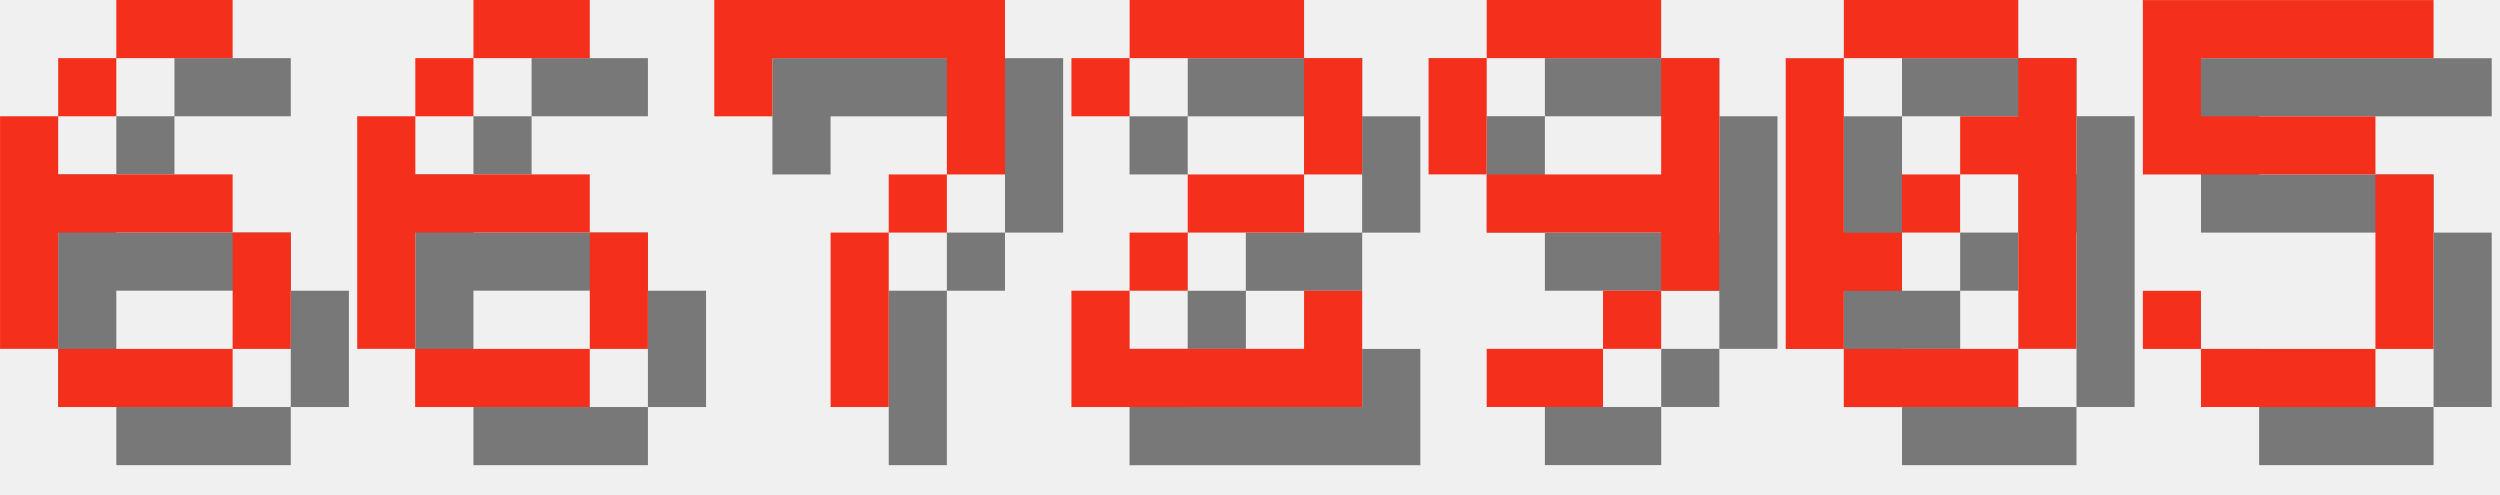
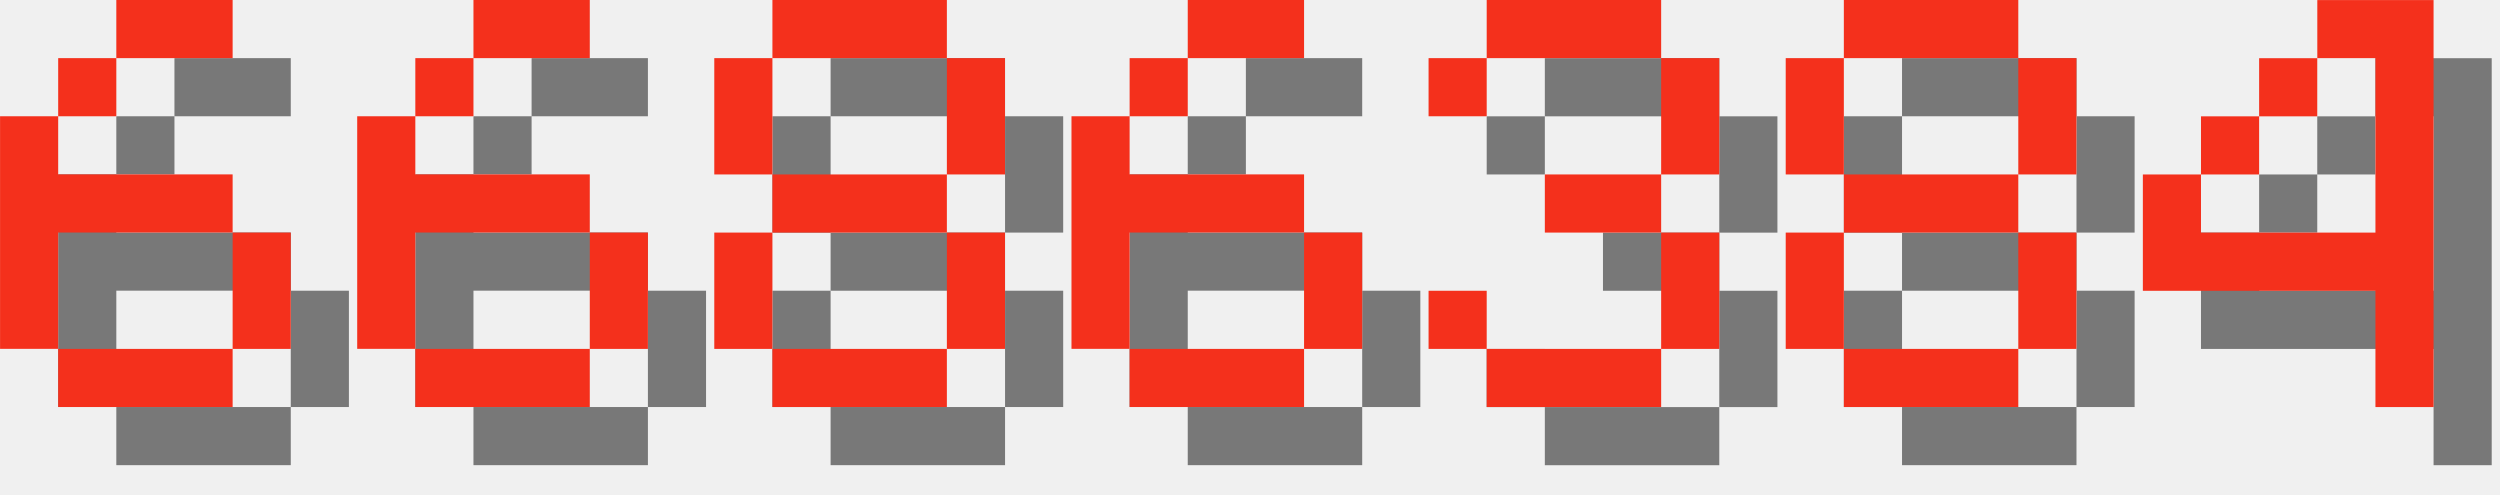
<svg xmlns="http://www.w3.org/2000/svg" version="1.1" width="182.0" height="36">
  <style>
        .text-foreground {
            fill: #F4301C;
        }
        .text-shadow {
            fill: #000000;
            fill-opacity: 0.5;
        }
    </style>
  <g class="digit" id="digit_6" transform="translate(0.0, 0), scale(4)">
    <path id="digit_6_shadow" class="text-shadow" d="m3.175 1.058v1.058h2.117v-1.058h-2.117zm0 1.058h-1.058v1.058h1.058v-1.058zm-1.058 1.058h-1.058v4.233h1.058v-2.117h3.175v-1.058h-3.175v-1.058zm3.175 2.117v2.117h1.058v-2.117h-1.058zm0 2.117h-3.175v1.058h3.175v-1.058z" fill-opacity=".5" style="paint-order:stroke fill markers" />
    <path id="digit_6_fg" class="text-foreground" d="m2.117 0v1.058h2.117v-1.058h-2.117zm0 1.058h-1.058v1.058h1.058v-1.058zm-1.058 1.058h-1.058v4.233h1.058v-2.117h3.175v-1.058h-3.175v-1.058zm3.175 2.117v2.117h1.058v-2.117h-1.058zm0 2.117h-3.175v1.058h3.175v-1.058z" fill="#fff" style="paint-order:stroke fill markers" />
  </g>
  <g class="digit" id="digit_6" transform="translate(26.0, 0), scale(4)">
    <path id="digit_6_shadow" class="text-shadow" d="m3.175 1.058v1.058h2.117v-1.058h-2.117zm0 1.058h-1.058v1.058h1.058v-1.058zm-1.058 1.058h-1.058v4.233h1.058v-2.117h3.175v-1.058h-3.175v-1.058zm3.175 2.117v2.117h1.058v-2.117h-1.058zm0 2.117h-3.175v1.058h3.175v-1.058z" fill-opacity=".5" style="paint-order:stroke fill markers" />
    <path id="digit_6_fg" class="text-foreground" d="m2.117 0v1.058h2.117v-1.058h-2.117zm0 1.058h-1.058v1.058h1.058v-1.058zm-1.058 1.058h-1.058v4.233h1.058v-2.117h3.175v-1.058h-3.175v-1.058zm3.175 2.117v2.117h1.058v-2.117h-1.058zm0 2.117h-3.175v1.058h3.175v-1.058z" fill="#fff" style="paint-order:stroke fill markers" />
  </g>
-   <g class="digit" id="digit_7" transform="translate(52.0, 0), scale(4)">
-     <path id="digit_7_shadow" class="text-shadow" d="m1.058 1.058 2e-6 2.117h1.058v-1.058h3.175v1.058l2e-7 1.058h-1.058v1.058h-1.058l4e-7 3.175 1.058 1e-7v-3.175h1.058v-1.058h1.058l5e-7 -1.058v-2.117z" fill-opacity=".5" style="paint-order:stroke fill markers" />
-     <path id="digit_7_fg" class="text-foreground" d="m0 0 2e-6 2.117h1.058v-1.058h3.175v1.058l2e-7 1.058h-1.058v1.058h-1.058l4e-7 3.175 1.058 1e-7v-3.175h1.058v-1.058h1.058l5e-7 -1.058v-2.117z" fill="#fff" style="paint-order:stroke fill markers" />
+   <g class="digit" id="digit_8" transform="translate(52.0, 0), scale(4)">
+     <path id="digit_8_shadow" class="text-shadow" d="m2.117 1.058v1.058h3.175v-1.058h-3.175zm3.175 1.058v2.117h1.058v-2.117h-1.058zm0 2.117h-3.175v1.058h3.175v-1.058zm0 1.058v2.117h1.058v-2.117h-1.058zm0 2.117h-3.175v1.058h3.175v-1.058zm-3.175 0v-2.117h-1.058v2.117h1.058zm0-3.175v-2.117h-1.058v2.117h1.058z" fill-opacity=".5" style="paint-order:stroke fill markers" />
+     <path id="digit_8_fg" class="text-foreground" d="m1.058 0v1.058h3.175v-1.058h-3.175zm3.175 1.058v2.117h1.058v-2.117h-1.058zm0 2.117h-3.175v1.058h3.175v-1.058zm0 1.058v2.117h1.058v-2.117h-1.058zm0 2.117h-3.175v1.058h3.175v-1.058zm-3.175 0v-2.117h-1.058v2.117h1.058zm0-3.175v-2.117h-1.058v2.117h1.058z" fill="#fff" style="paint-order:stroke fill markers" />
  </g>
-   <g class="digit" id="digit_2" transform="translate(78.0, 0), scale(4)">
-     <path id="digit_2_shadow" class="text-shadow" d="m1.058 2.117v1.058h1.058v-1.058h3.175v2.117h-2.117v1.058h-1.058v1.058h-1.058v2.117h5.292v-2.117h-1.058v1.058h-3.175v-1.058h1.058v-1.058h2.117v-1.058h1.058v-2.117h-1.058v-1.058h-3.175v1.058h-1.058z" fill-opacity=".5" style="paint-order:stroke fill markers" />
-     <path id="digit_2_fg" class="text-foreground" d="m0 1.058v1.058h1.058v-1.058h3.175v2.117h-2.117v1.058h-1.058v1.058h-1.058v2.117h5.292v-2.117h-1.058v1.058h-3.175v-1.058h1.058v-1.058h2.117v-1.058h1.058v-2.117h-1.058v-1.058h-3.175v1.058h-1.058z" fill="#fff" style="paint-order:stroke fill markers" />
+   <g class="digit" id="digit_6" transform="translate(78.0, 0), scale(4)">
+     <path id="digit_6_shadow" class="text-shadow" d="m3.175 1.058v1.058h2.117v-1.058h-2.117zm0 1.058h-1.058v1.058h1.058v-1.058zm-1.058 1.058h-1.058v4.233h1.058v-2.117h3.175v-1.058h-3.175v-1.058zm3.175 2.117v2.117h1.058v-2.117h-1.058zm0 2.117h-3.175v1.058h3.175v-1.058z" fill-opacity=".5" style="paint-order:stroke fill markers" />
+     <path id="digit_6_fg" class="text-foreground" d="m2.117 0v1.058h2.117v-1.058h-2.117zm0 1.058h-1.058v1.058h1.058v-1.058zm-1.058 1.058h-1.058v4.233h1.058v-2.117h3.175v-1.058h-3.175v-1.058zm3.175 2.117v2.117h1.058v-2.117h-1.058zm0 2.117h-3.175v1.058h3.175v-1.058z" fill="#fff" style="paint-order:stroke fill markers" />
  </g>
-   <g class="digit" id="digit_9" transform="translate(104.0, 0), scale(4)">
-     <path id="digit_9_shadow" class="text-shadow" d="m2.117 1.058v1.058h3.175v-1.058h-3.175zm3.175 1.058v2.117h-3.175v1.058h3.175v1.058h1.058v-4.233h-1.058zm0 4.233h-1.058v1.058h1.058v-1.058zm-1.058 1.058h-2.117v1.058h2.117v-1.058zm-2.117-3.175v-2.117h-1.058v2.117h1.058z" fill-opacity=".5" style="paint-order:stroke fill markers" />
-     <path id="digit_9_fg" class="text-foreground" d="m1.058 0v1.058h3.175v-1.058h-3.175zm3.175 1.058v2.117h-3.175v1.058h3.175v1.058h1.058v-4.233h-1.058zm0 4.233h-1.058v1.058h1.058v-1.058zm-1.058 1.058h-2.117v1.058h2.117v-1.058zm-2.117-3.175v-2.117h-1.058v2.117h1.058z" fill="#fff" style="paint-order:stroke fill markers" />
+   <g class="digit" id="digit_3" transform="translate(104.0, 0), scale(4)">
+     <path id="digit_3_shadow" class="text-shadow" d="m1.058 2.117v1.058h1.058v-1.058h3.175v2.117h-2.117v1.058h2.117v2.117h-3.175v-1.058h-1.058v1.058h1.058v1.058h3.175v-1.058h1.058v-2.117h-1.058v-1.058h1.058v-2.117h-1.058v-1.058h-3.175v1.058h-1.058z" fill-opacity=".5" style="paint-order:stroke fill markers" />
+     <path id="digit_3_fg" class="text-foreground" d="m0 1.058v1.058h1.058v-1.058h3.175v2.117h-2.117v1.058h2.117v2.117h-3.175v-1.058h-1.058v1.058h1.058v1.058h3.175v-1.058h1.058v-2.117h-1.058v-1.058h1.058v-2.117h-1.058v-1.058h-3.175v1.058h-1.058z" fill="#fff" style="paint-order:stroke fill markers" />
  </g>
-   <g class="digit" id="digit_0" transform="translate(130.0, 0), scale(4)">
-     <path id="digit_0_shadow" class="text-shadow" d="m2.117 1.058v1.058h3.175v-1.058h-3.175zm3.175 1.058v1.058h-1.058v1.058h1.058v3.175h1.058v-5.292h-1.058zm0 5.292h-3.175v1.058h3.175v-1.058zm-3.175 0v-1.058h1.058v-1.058h-1.058v-3.175h-1.058v5.292h1.058zm1.058-2.117h1.058v-1.058h-1.058v1.058z" fill-opacity=".5" style="paint-order:stroke fill markers" />
-     <path id="digit_0_fg" class="text-foreground" d="m1.058 0v1.058h3.175v-1.058h-3.175zm3.175 1.058v1.058h-1.058v1.058h1.058v3.175h1.058v-5.292h-1.058zm0 5.292h-3.175v1.058h3.175v-1.058zm-3.175 0v-1.058h1.058v-1.058h-1.058v-3.175h-1.058v5.292h1.058zm1.058-2.117h1.058v-1.058h-1.058v1.058z" fill="#fff" style="paint-order:stroke fill markers" />
+   <g class="digit" id="digit_8" transform="translate(130.0, 0), scale(4)">
+     <path id="digit_8_shadow" class="text-shadow" d="m2.117 1.058v1.058h3.175v-1.058h-3.175zm3.175 1.058v2.117h1.058v-2.117h-1.058zm0 2.117h-3.175v1.058h3.175v-1.058zm0 1.058v2.117h1.058v-2.117h-1.058zm0 2.117h-3.175v1.058h3.175v-1.058zm-3.175 0v-2.117h-1.058v2.117h1.058zm0-3.175v-2.117h-1.058v2.117h1.058z" fill-opacity=".5" style="paint-order:stroke fill markers" />
+     <path id="digit_8_fg" class="text-foreground" d="m1.058 0v1.058h3.175v-1.058h-3.175zm3.175 1.058v2.117h1.058v-2.117h-1.058zm0 2.117h-3.175v1.058h3.175v-1.058zm0 1.058v2.117h1.058v-2.117h-1.058zm0 2.117h-3.175v1.058h3.175v-1.058zm-3.175 0v-2.117h-1.058v2.117h1.058zm0-3.175v-2.117h-1.058v2.117h1.058z" fill="#fff" style="paint-order:stroke fill markers" />
  </g>
-   <g class="digit" id="digit_5" transform="translate(156.0, 0), scale(4)">
-     <path id="digit_5_shadow" class="text-shadow" d="m1.058 1.058v3.175h4.233v3.175h-3.175v-1.058h-1.058v1.058h1.058v1.058h3.175v-1.058h1.058v-3.175h-1.058v-1.058h-3.175v-1.058h4.233v-1.058h-5.292z" fill-opacity=".5" style="paint-order:stroke fill markers" />
-     <path id="digit_5_fg" class="text-foreground" d="m0 0v3.175h4.233v3.175h-3.175v-1.058h-1.058v1.058h1.058v1.058h3.175v-1.058h1.058v-3.175h-1.058v-1.058h-3.175v-1.058h4.233v-1.058h-5.292z" fill="#fff" style="paint-order:stroke fill markers" />
+   <g class="digit" id="digit_4" transform="translate(156.0, 0), scale(4)">
+     <path id="digit_4_shadow" class="text-shadow" d="m4.233 1.058v1.058h1.058v3.175h-3.175v-1.058h-1.058v2.117h4.233v2.117h1.058v-7.408h-2.117zm-2.117 3.175h1.058v-1.058h-1.058v1.058zm1.058-1.058h1.058v-1.058h-1.058v1.058z" fill-opacity=".5" style="paint-order:stroke fill markers" />
+     <path id="digit_4_fg" class="text-foreground" d="m3.175 0v1.058h1.058v3.175h-3.175v-1.058h-1.058v2.117h4.233v2.117h1.058v-7.408h-2.117zm-2.117 3.175h1.058v-1.058h-1.058v1.058zm1.058-1.058h1.058v-1.058h-1.058v1.058z" fill="#fff" style="paint-order:stroke fill markers" />
  </g>
</svg>
